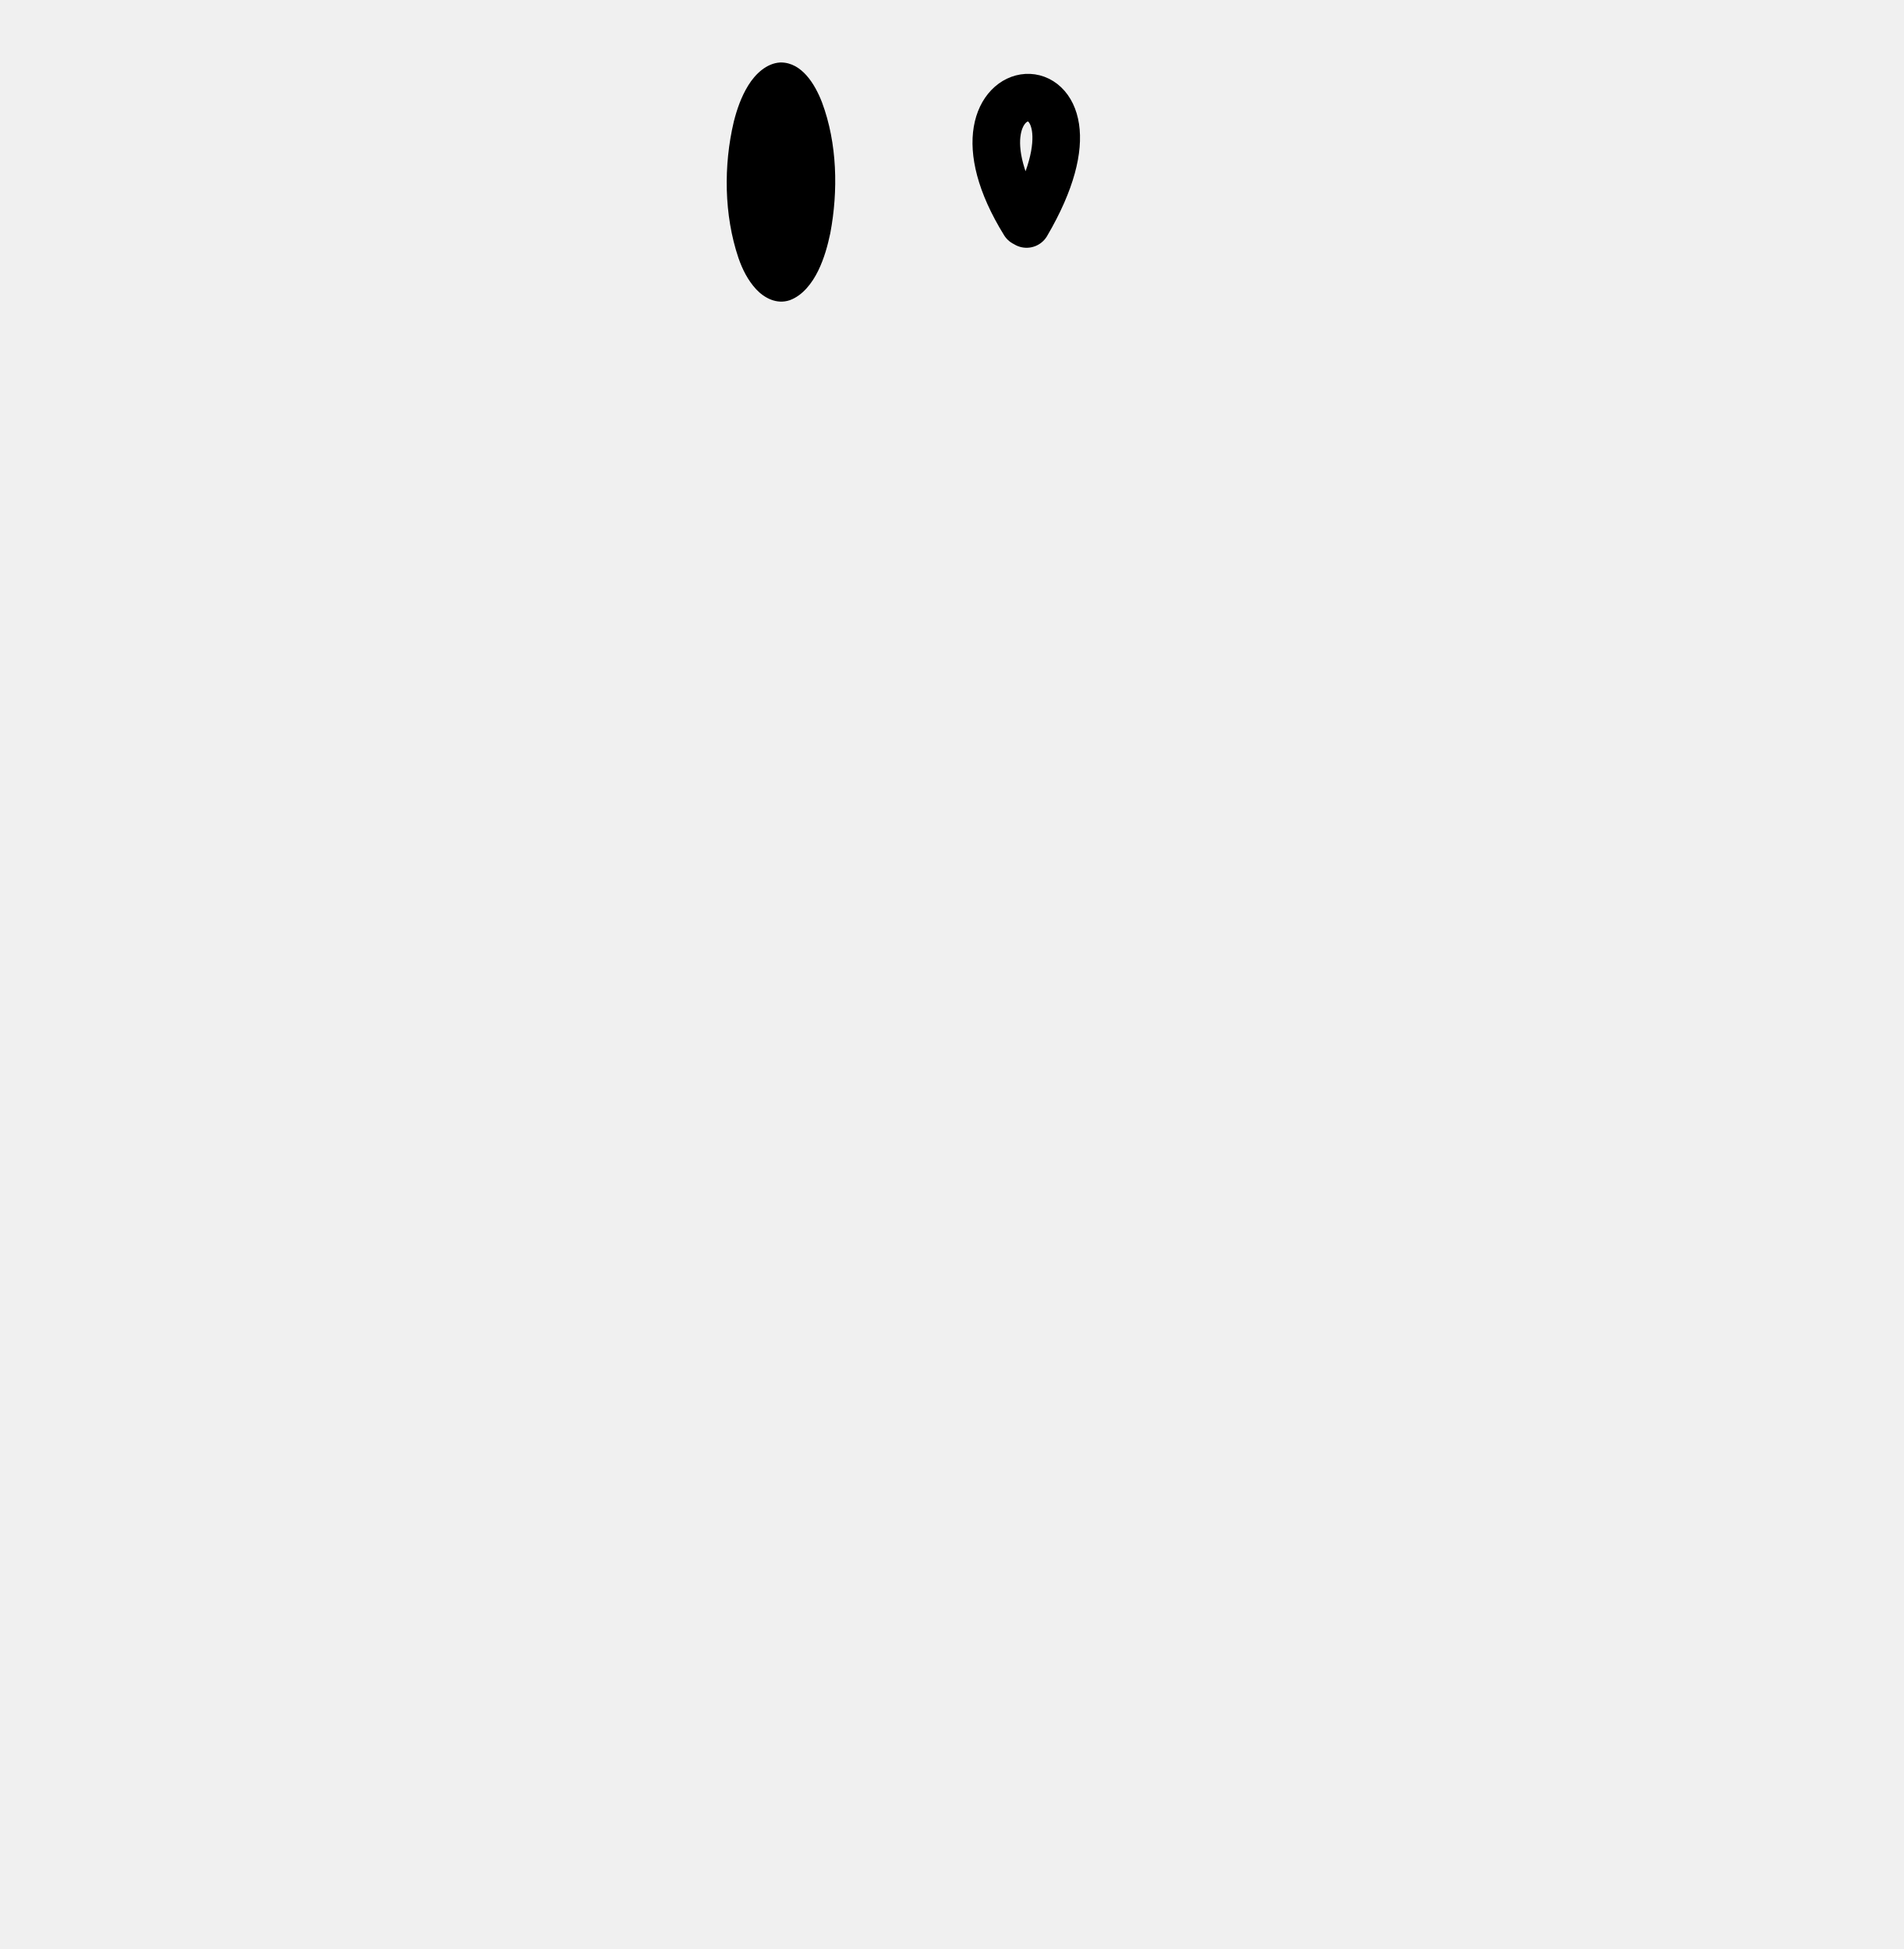
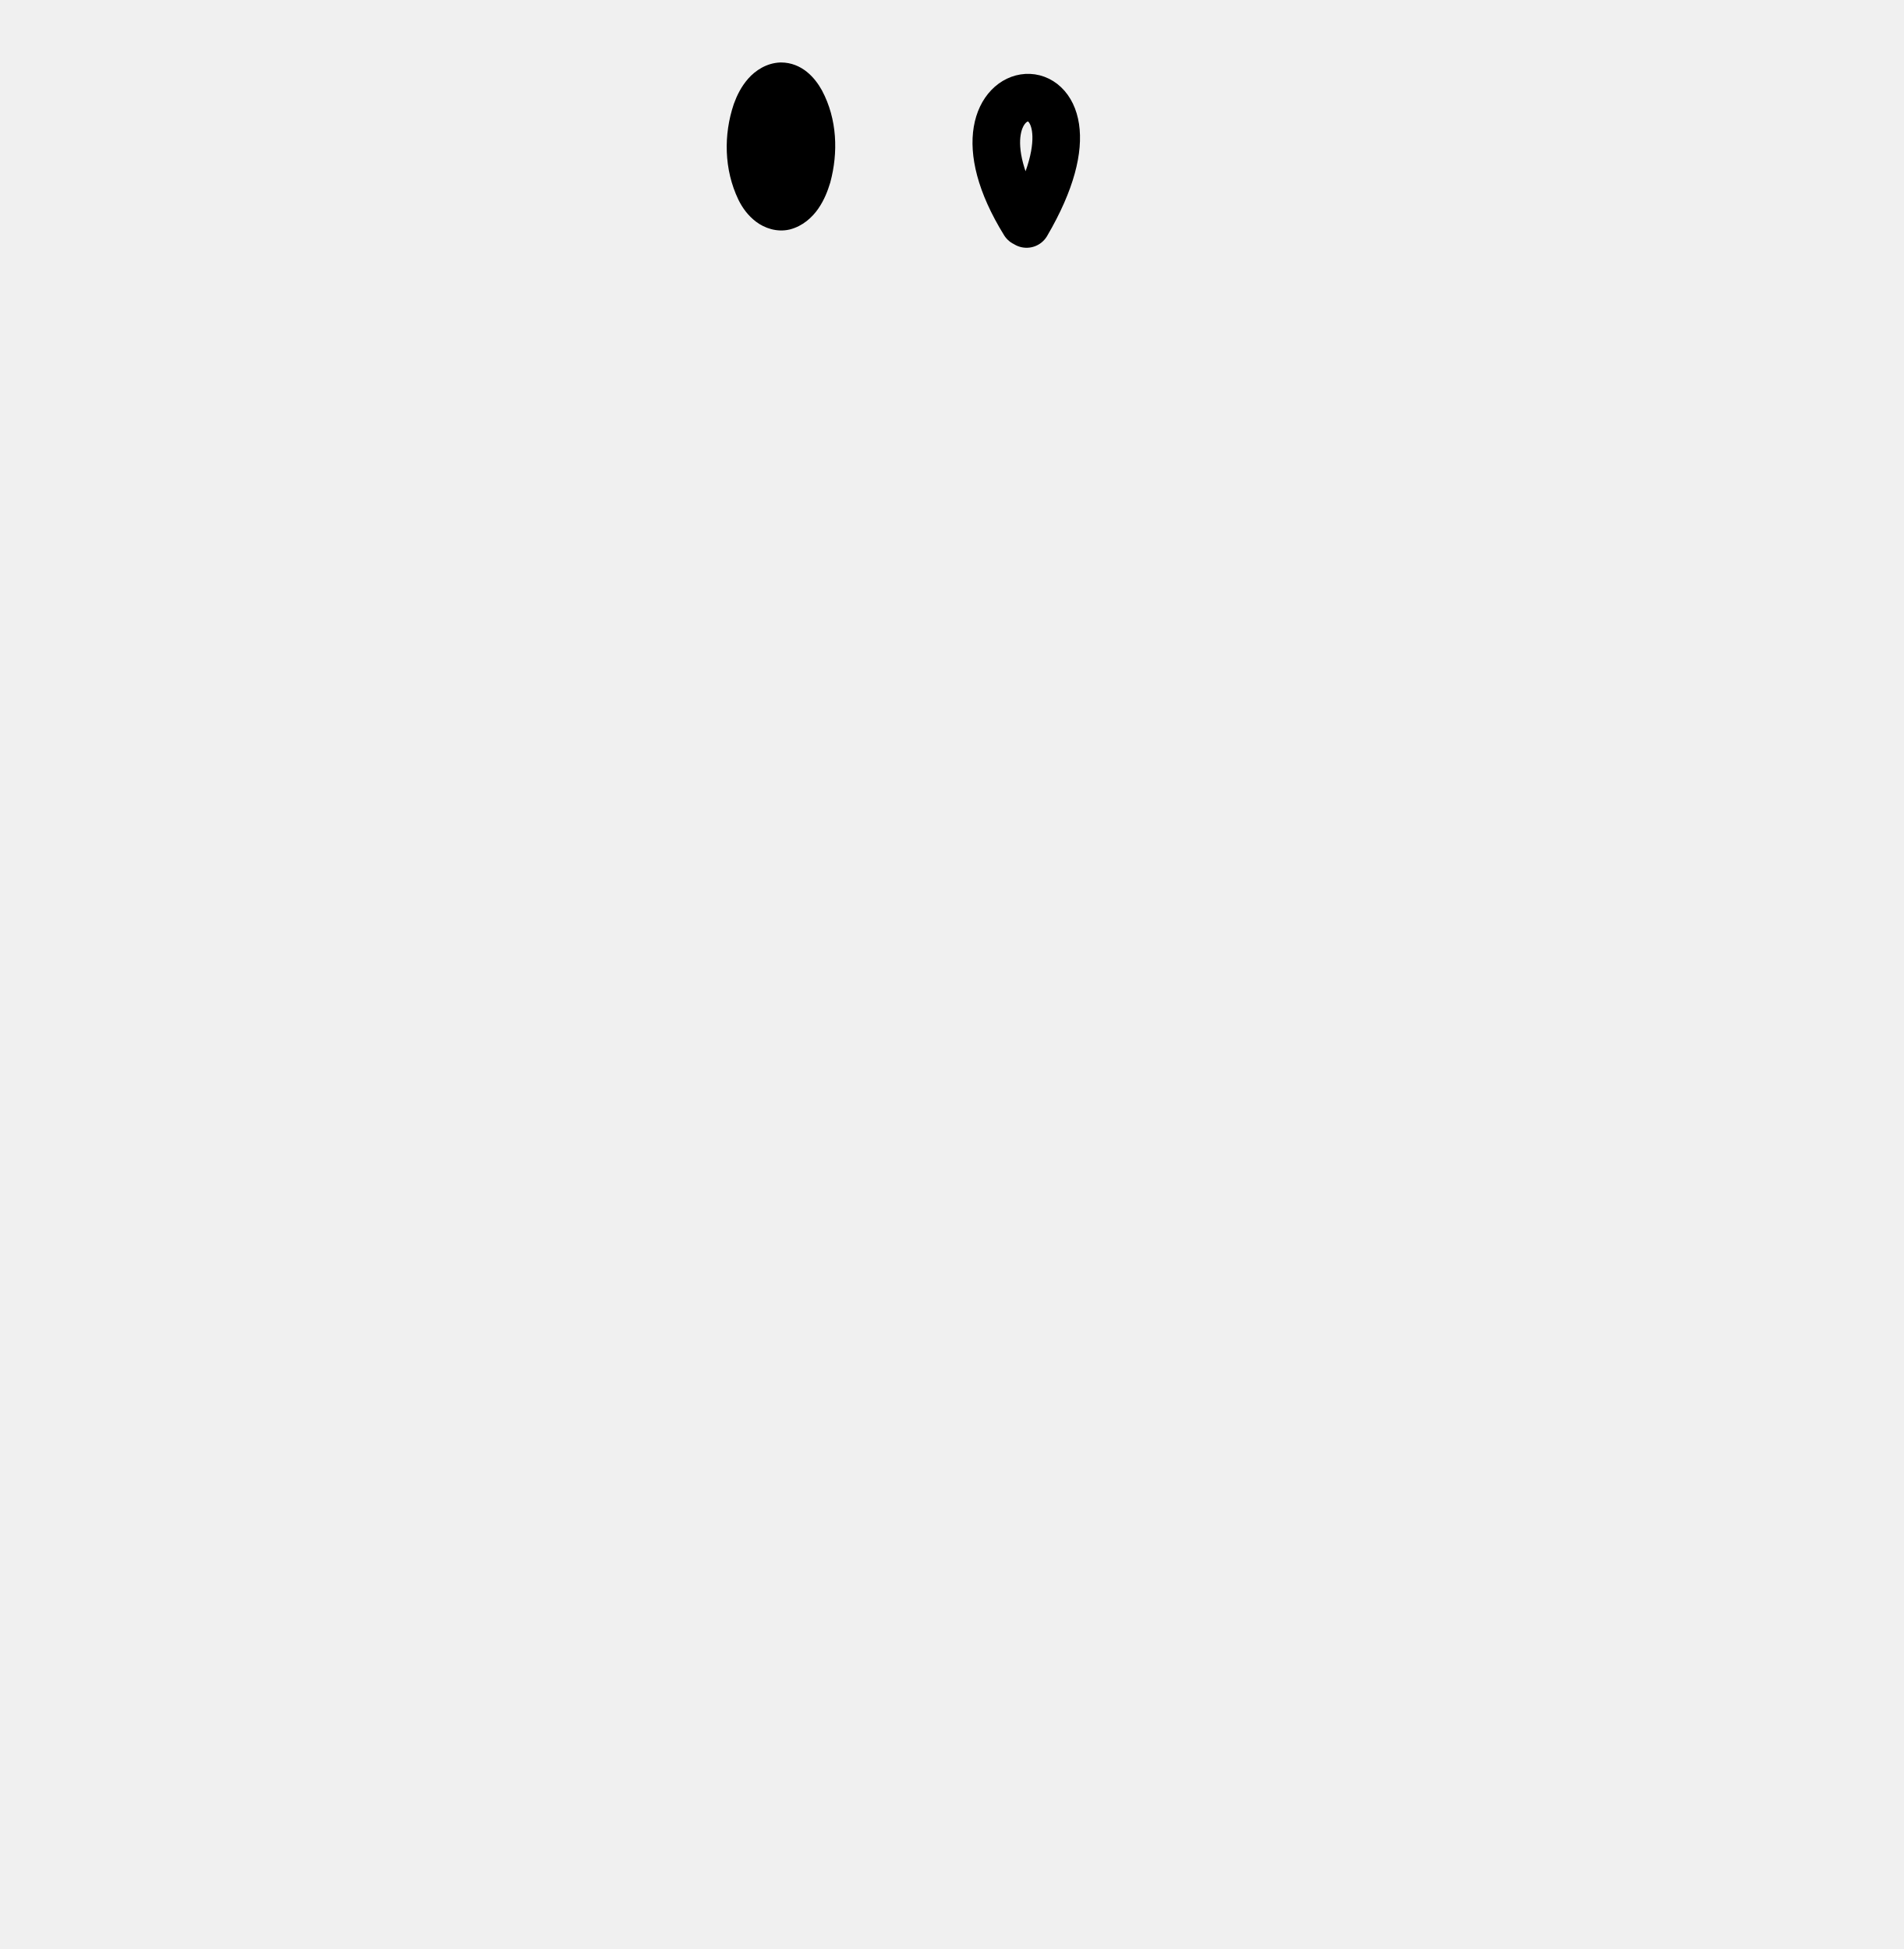
<svg xmlns="http://www.w3.org/2000/svg" width="2000" height="2048" id="svg2992" version="1.1">
  <defs id="defs5498">
    <marker orient="auto" refY="0.0" refX="0.0" id="EmptyTriangleOutM" style="overflow:visible">
      <path id="path4314" d="M 5.77,0.0 L -2.88,5.0 L -2.88,-5.0 L 5.77,0.0 z " style="fill-rule:evenodd;fill:#ffffff;stroke:#000000;stroke-width:1pt;stroke-opacity:1" transform="scale(0.4) translate(-4.5,0)" />
    </marker>
    <marker orient="auto" refY="0.0" refX="0.0" id="DiamondLstart" style="overflow:visible">
      <path id="path4239" d="M 0,-7.071 L -7.071,0 L 0,7.071 L 7.071,0 L 0,-7.071 z " style="fill-rule:evenodd;stroke:#000000;stroke-width:1pt;stroke-opacity:1;fill:#000000;fill-opacity:1" transform="scale(0.8) translate(7,0)" />
    </marker>
  </defs>
  <g id="layer1" transform="translate(0,1048)">
    <path style="fill:none;fill-rule:evenodd;stroke:#000000;stroke-width:50;stroke-linecap:round;stroke-linejoin:round;stroke-miterlimit:4;stroke-dasharray:none;stroke-dashoffset:0;stroke-opacity:1" d="m 1076.241,-813.948 c -104.182,-168.521 109.951,-182.344 2.361,1.302" id="path4145" />
-     <path style="color:#000000;font-style:normal;font-variant:normal;font-weight:normal;font-stretch:normal;font-size:medium;line-height:normal;font-family:sans-serif;text-indent:0;text-align:start;text-decoration:none;text-decoration-line:none;text-decoration-style:solid;text-decoration-color:#000000;letter-spacing:normal;word-spacing:normal;text-transform:none;direction:ltr;block-progression:tb;writing-mode:lr-tb;baseline-shift:baseline;text-anchor:start;white-space:normal;clip-rule:nonzero;display:inline;overflow:visible;visibility:visible;opacity:1;isolation:auto;mix-blend-mode:normal;color-interpolation:sRGB;color-interpolation-filters:linearRGB;solid-color:#000000;solid-opacity:1;fill-opacity:1;fill-rule:evenodd;stroke:none;stroke-width:50;stroke-linecap:butt;stroke-linejoin:miter;stroke-miterlimit:4;stroke-dasharray:none;stroke-dashoffset:0;stroke-opacity:1;color-rendering:auto;image-rendering:auto;shape-rendering:auto;text-rendering:auto;enable-background:accumulate" d="m 820.089,-982.363 -0.478,0.028 c -14.215,0.858 -25.946,11.968 -33.434,24.073 -7.489,12.105 -11.954,25.461 -15.05,37.546 l -0.091,0.357 -0.086,0.361 c -10.796,45.652 -10.314,97.754 4.853,142.849 l 0.051,0.154 0.054,0.154 c 4.062,11.734 9.826,23.368 18.502,32.729 8.676,9.361 21.697,16.096 35.109,11.646 l 0.244,-0.082 0.243,-0.091 c 13.387,-4.949 23.3,-17.856 29.669,-30.923 6.37,-13.067 10.003,-26.759 12.565,-38.793 l 0.104,-0.485 0.091,-0.487 c 8.239,-43.899 7.375,-93.937 -8.757,-137.045 l -0.073,-0.196 -0.075,-0.193 c -7.286,-18.796 -21.03,-41.431 -42.965,-41.599 l -0.476,0 z" id="path11739" />
+     <path style="color:#000000;font-style:normal;font-variant:normal;font-weight:normal;font-stretch:normal;font-size:medium;line-height:normal;font-family:sans-serif;text-indent:0;text-align:start;text-decoration:none;text-decoration-line:none;text-decoration-style:solid;text-decoration-color:#000000;letter-spacing:normal;word-spacing:normal;text-transform:none;direction:ltr;block-progression:tb;writing-mode:lr-tb;baseline-shift:baseline;text-anchor:start;white-space:normal;clip-rule:nonzero;display:inline;overflow:visible;visibility:visible;opacity:1;isolation:auto;mix-blend-mode:normal;color-interpolation:sRGB;color-interpolation-filters:linearRGB;solid-color:#000000;solid-opacity:1;fill-opacity:1;fill-rule:evenodd;stroke:none;stroke-width:50;stroke-linecap:butt;stroke-linejoin:miter;stroke-miterlimit:4;stroke-dasharray:none;stroke-dashoffset:0;stroke-opacity:1;color-rendering:auto;image-rendering:auto;shape-rendering:auto;text-rendering:auto;enable-background:accumulate" d="m 820.089,-982.363 -0.478,0.02 c -14.215,0.603 -25.946,8.408 -33.434,16.911 -7.489,8.504 -11.954,17.887 -15.05,26.377 l -0.091,0.251 -0.086,0.254 c -10.796,32.071 -10.314,68.673 4.853,100.352 l 0.051,0.108 0.054,0.108 c 4.062,8.243 9.826,16.416 18.502,22.992 8.676,6.576 21.697,11.308 35.109,8.181 l 0.244,-0.057 0.243,-0.064 c 13.387,-3.477 23.3,-12.544 29.669,-21.723 6.37,-9.18 10.003,-18.798 12.565,-27.253 l 0.104,-0.341 0.091,-0.342 c 8.239,-30.84 7.375,-65.991 -8.757,-96.275 l -0.073,-0.138 -0.075,-0.136 c -7.286,-13.204 -21.03,-29.106 -42.965,-29.224 l -0.476,0 z" id="path11739" />
  </g>
</svg>
